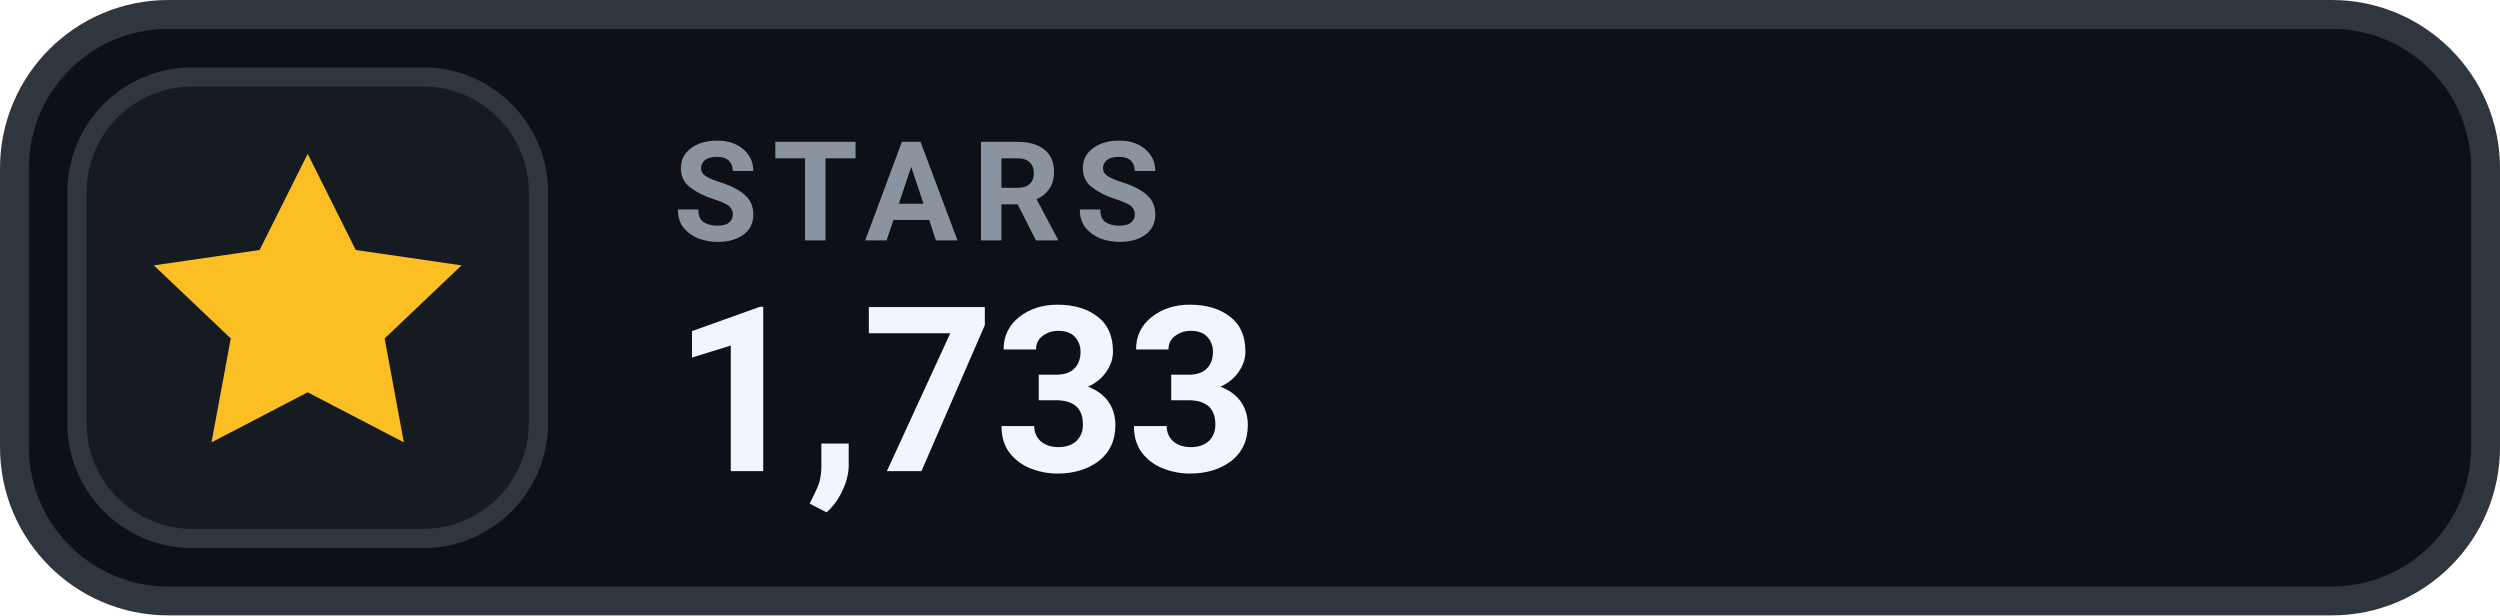
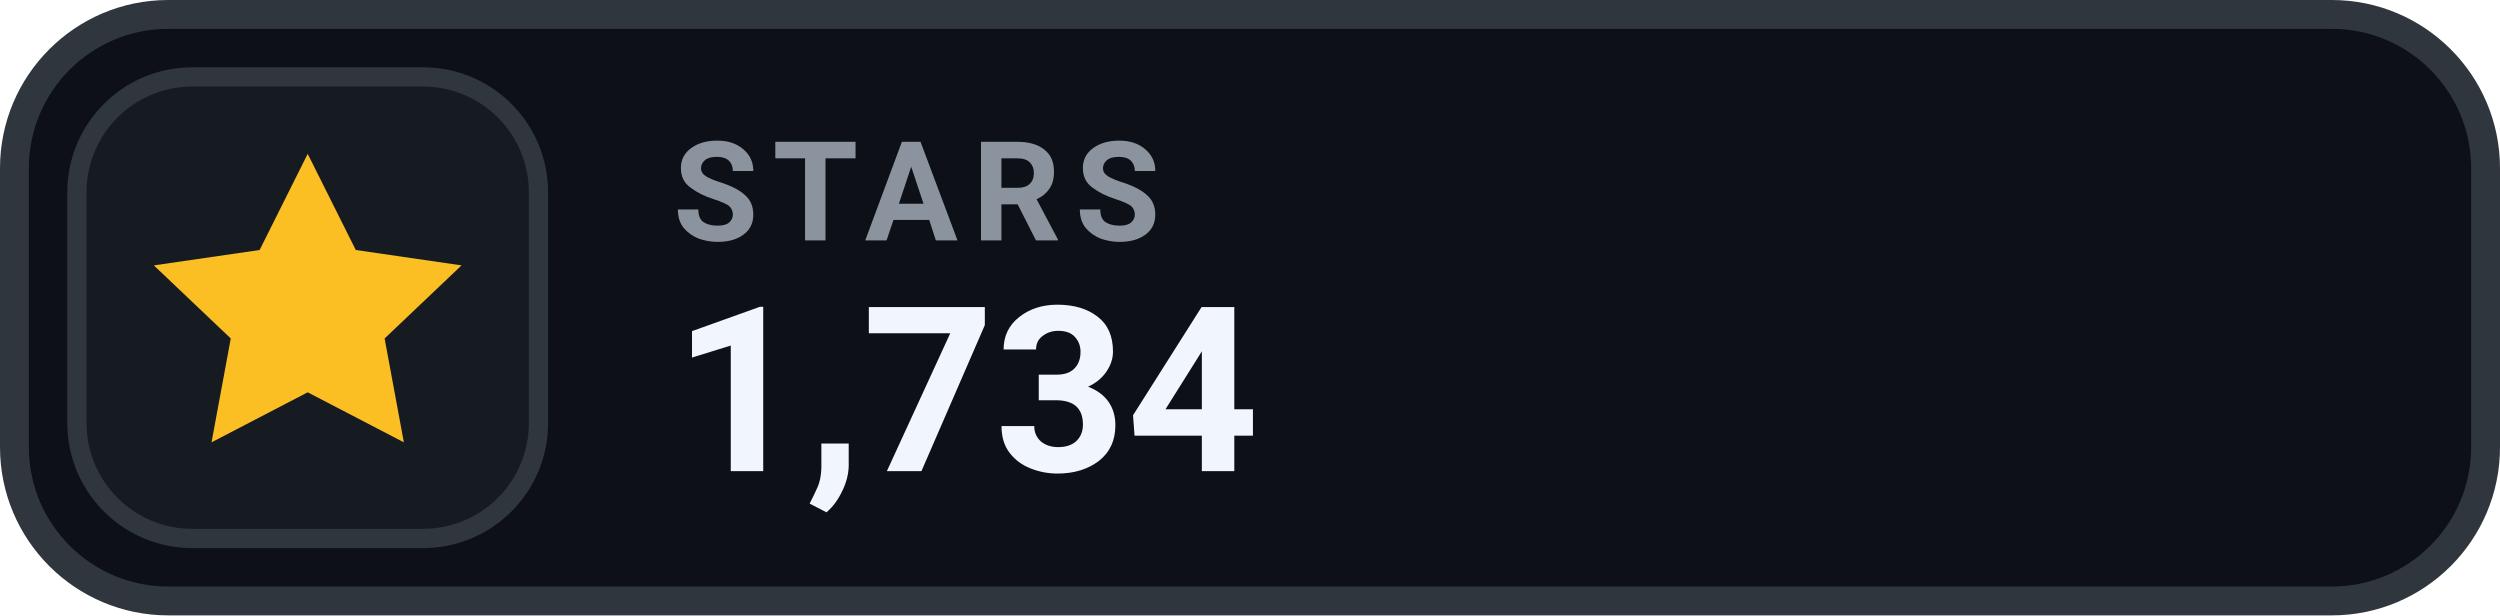
- <svg xmlns="http://www.w3.org/2000/svg" width="130" height="32" viewBox="0 0 130 32" role="img" aria-label="STARS 1,733">
+ <svg xmlns="http://www.w3.org/2000/svg" width="130" height="32" viewBox="0 0 130 32" role="img" aria-label="STARS 1,734">
  <rect x=".75" y=".75" width="128.5" height="30.5" rx="8" fill="#0D1117" stroke="#30363D" stroke-width="1.5" />
  <rect x="4" y="4" width="24" height="24" rx="6" fill="#161B22" stroke="#30363D" stroke-width="1" />
  <g transform="translate(16 16)" style="color:#FBBF24;">
    <path d="M0 -8 l2.5 5 5.5 .8 -4 3.8 1 5.4 -5 -2.6 -5 2.6 1 -5.4 -4 -3.8 5.5 -.8 Z" fill="currentColor" />
  </g>
  <text x="35" y="12.5" fill="#8B949E" font-family="-apple-system,BlinkMacSystemFont,'Segoe UI',Roboto,Helvetica,Arial,sans-serif" font-size="7.2" font-weight="700" letter-spacing=".75">STARS</text>
-   <text x="35" y="24.5" fill="#F0F6FC" font-family="-apple-system,BlinkMacSystemFont,'Segoe UI',Roboto,Helvetica,Arial,sans-serif" font-size="12" font-weight="700">1,733</text>
+   <text x="35" y="24.5" fill="#F0F6FC" font-family="-apple-system,BlinkMacSystemFont,'Segoe UI',Roboto,Helvetica,Arial,sans-serif" font-size="12" font-weight="700">1,734</text>
</svg>
